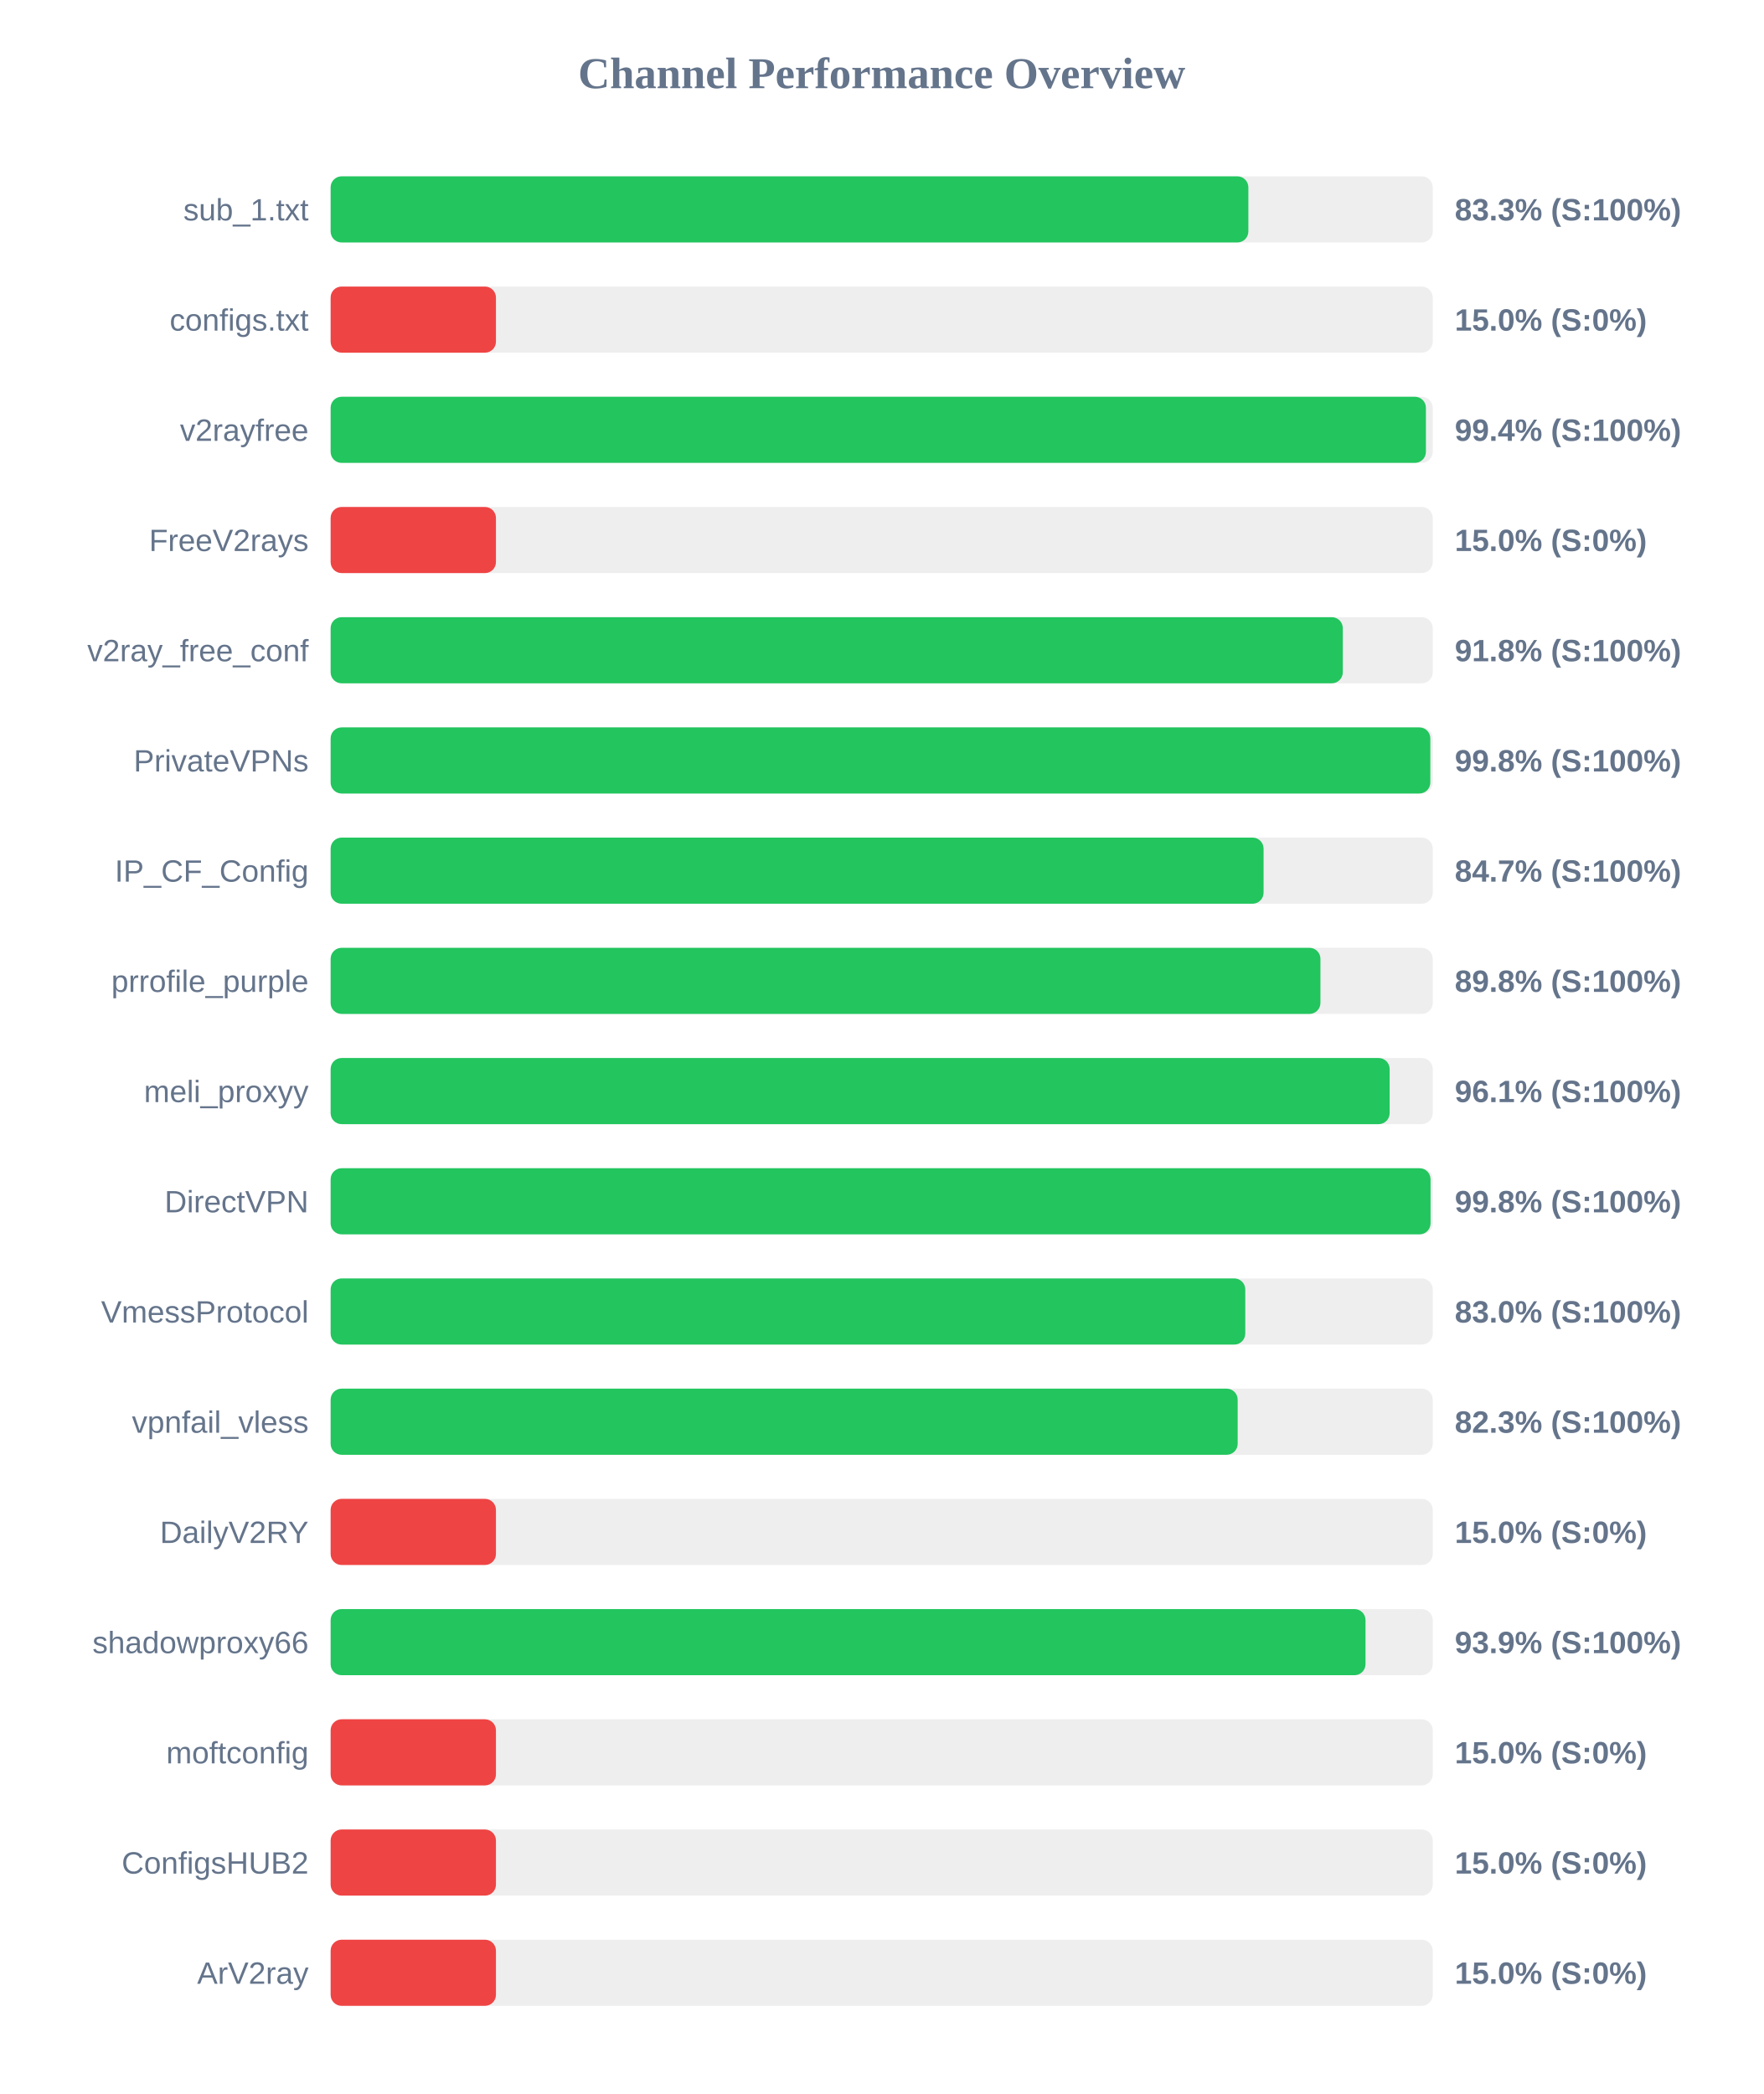
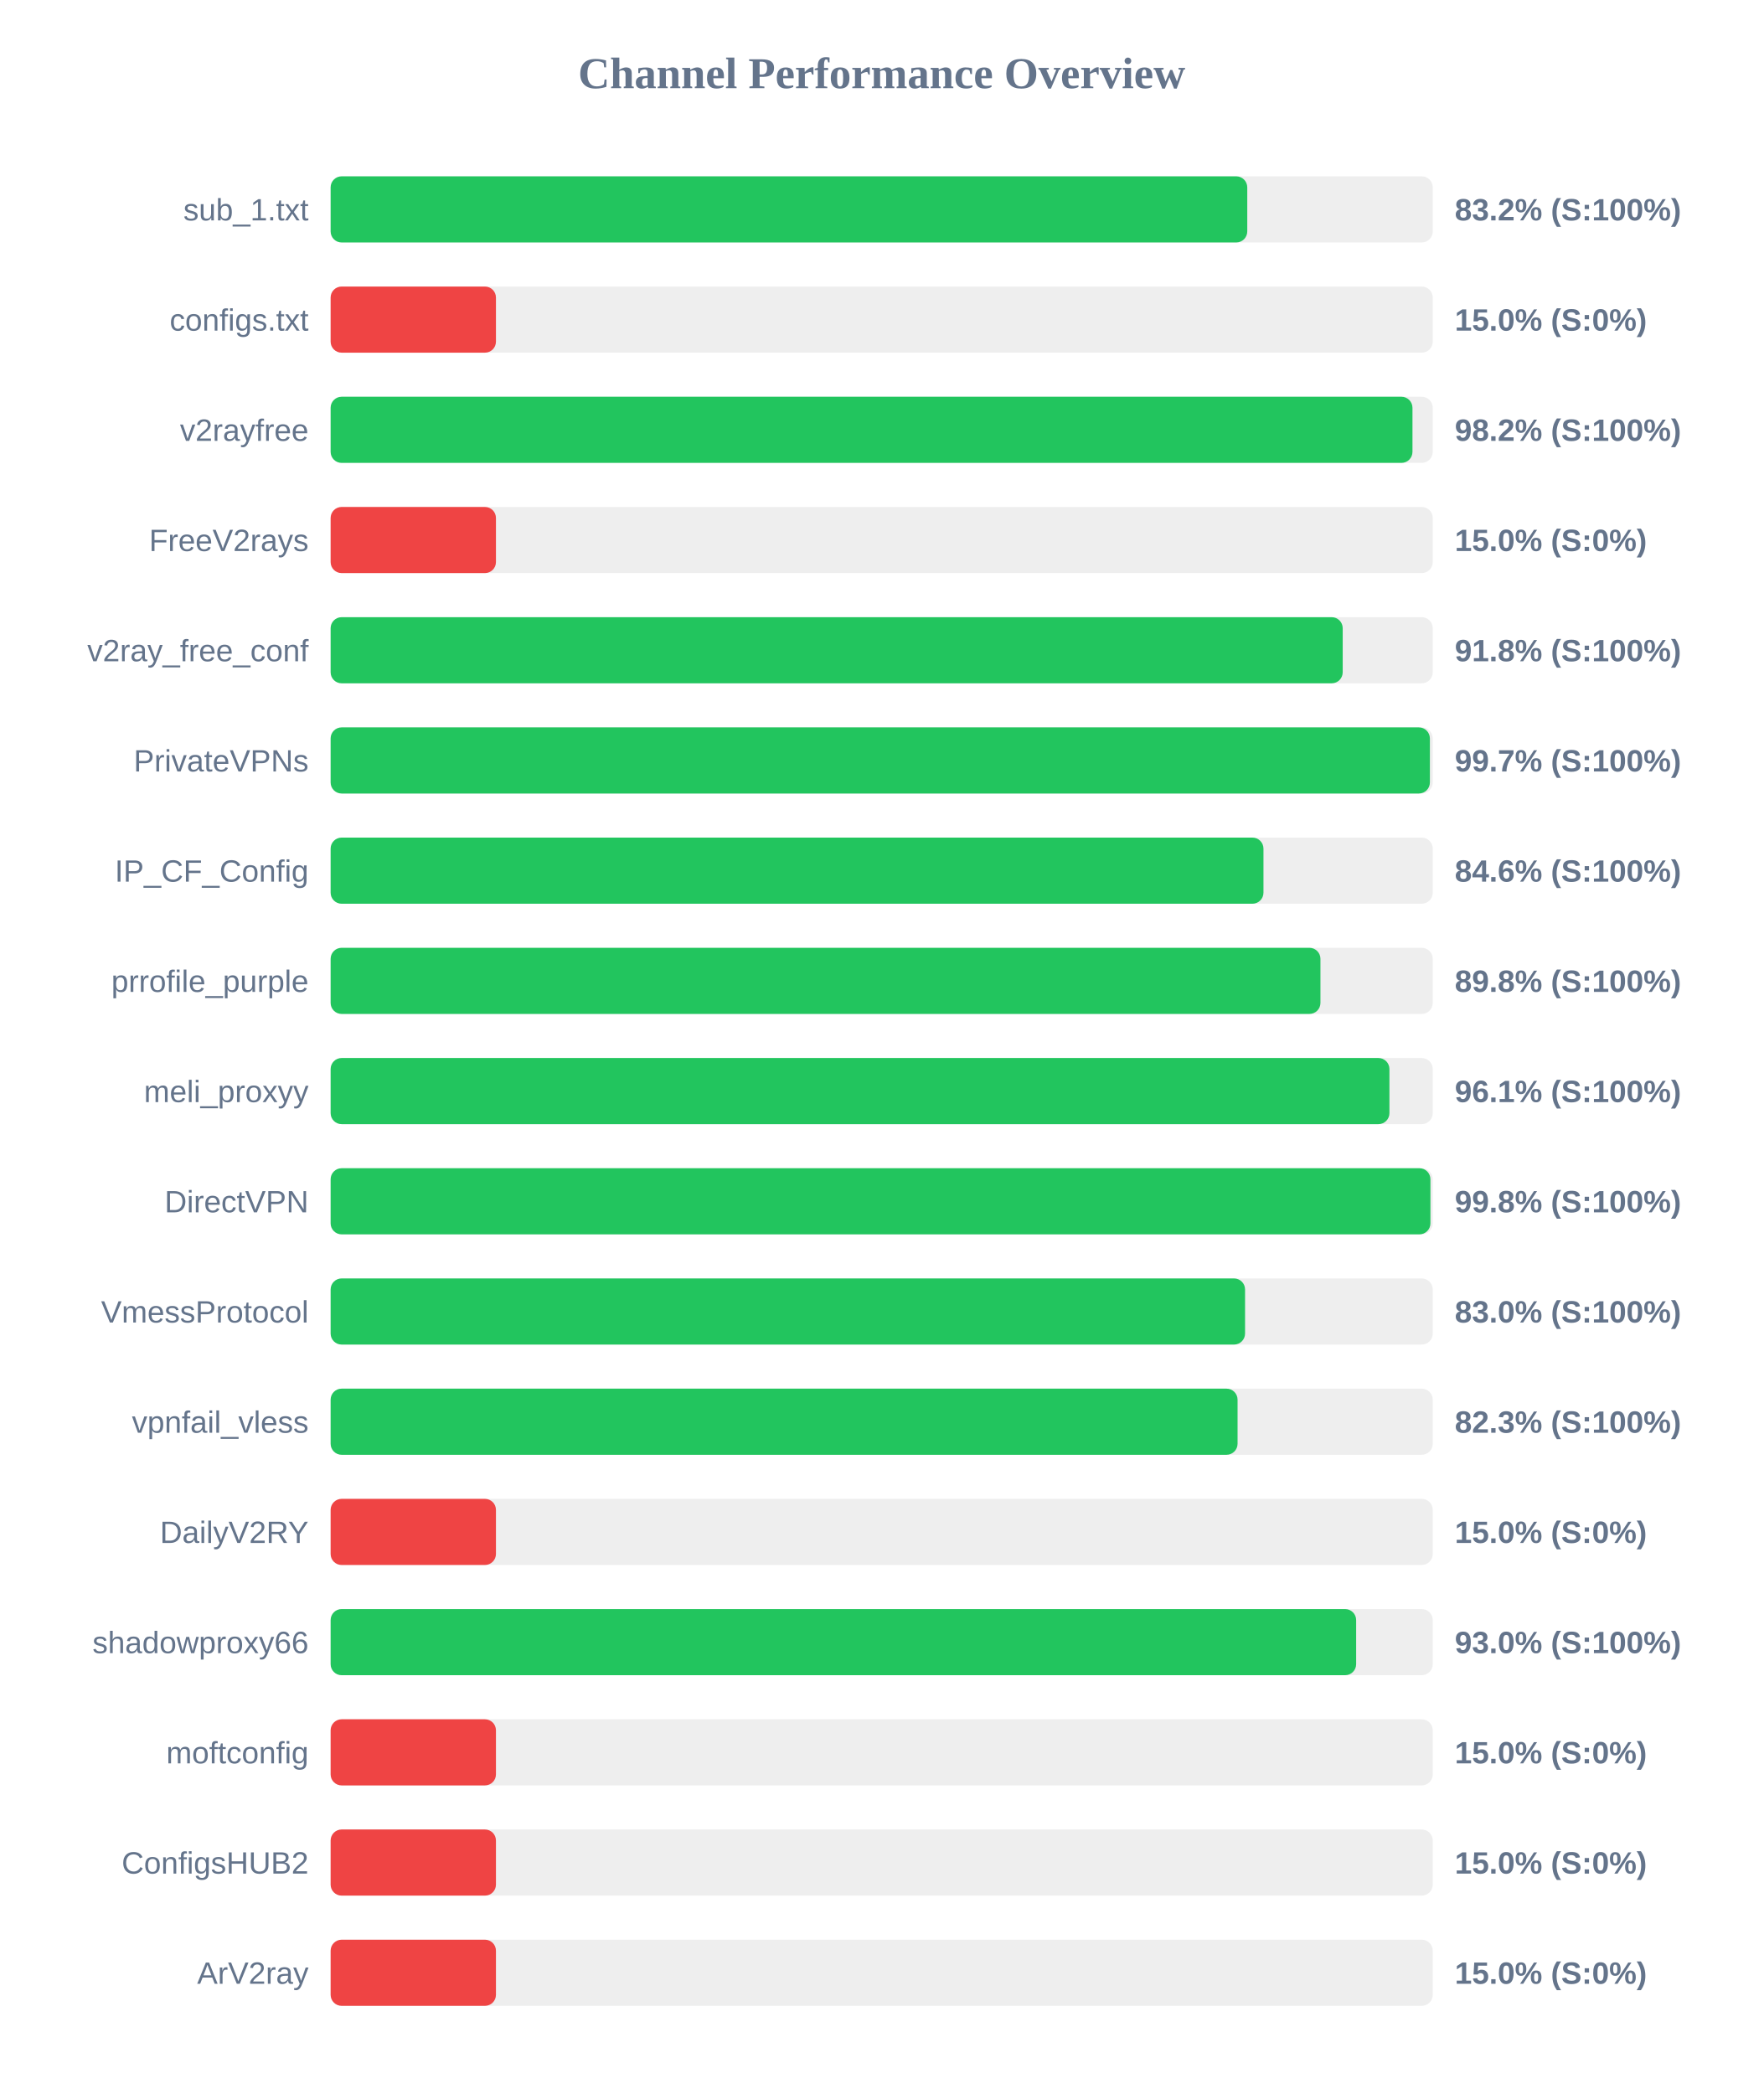
<svg xmlns="http://www.w3.org/2000/svg" width="800" height="950" version="1.1">
  <style>
        .row { font: 14px Arial; fill: #64748b; }
        .score { font: bold 14px Arial; fill: #64748b; }
    </style>
  <text x="400" y="40" text-anchor="middle" font-size="20px" font-weight="bold" fill="#64748b">Channel Performance Overview</text>
  <rect x="150" y="80" width="500" height="30" fill="#eee" rx="5" />
-   <rect x="150" y="80" width="416.35" height="30" fill="#22c55e" rx="5" />
+   <rect x="150" y="80" width="415.85" height="30" fill="#22c55e" rx="5" />
  <text x="140" y="100" text-anchor="end" class="row">sub_1.txt</text>
-   <text x="660" y="100" text-anchor="start" class="score">83.3% (S:100%)</text>
+   <text x="660" y="100" text-anchor="start" class="score">83.2% (S:100%)</text>
  <rect x="150" y="130" width="500" height="30" fill="#eee" rx="5" />
  <rect x="150" y="130" width="75.0" height="30" fill="#ef4444" rx="5" />
  <text x="140" y="150" text-anchor="end" class="row">configs.txt</text>
  <text x="660" y="150" text-anchor="start" class="score">15.0% (S:0%)</text>
  <rect x="150" y="180" width="500" height="30" fill="#eee" rx="5" />
-   <rect x="150" y="180" width="496.9" height="30" fill="#22c55e" rx="5" />
+   <rect x="150" y="180" width="490.8" height="30" fill="#22c55e" rx="5" />
  <text x="140" y="200" text-anchor="end" class="row">v2rayfree</text>
-   <text x="660" y="200" text-anchor="start" class="score">99.4% (S:100%)</text>
+   <text x="660" y="200" text-anchor="start" class="score">98.2% (S:100%)</text>
  <rect x="150" y="230" width="500" height="30" fill="#eee" rx="5" />
  <rect x="150" y="230" width="75.0" height="30" fill="#ef4444" rx="5" />
  <text x="140" y="250" text-anchor="end" class="row">FreeV2rays</text>
  <text x="660" y="250" text-anchor="start" class="score">15.0% (S:0%)</text>
  <rect x="150" y="280" width="500" height="30" fill="#eee" rx="5" />
-   <rect x="150" y="280" width="459.2" height="30" fill="#22c55e" rx="5" />
+   <rect x="150" y="280" width="459.15" height="30" fill="#22c55e" rx="5" />
  <text x="140" y="300" text-anchor="end" class="row">v2ray_free_conf</text>
  <text x="660" y="300" text-anchor="start" class="score">91.8% (S:100%)</text>
  <rect x="150" y="330" width="500" height="30" fill="#eee" rx="5" />
-   <rect x="150" y="330" width="498.9" height="30" fill="#22c55e" rx="5" />
+   <rect x="150" y="330" width="498.7" height="30" fill="#22c55e" rx="5" />
  <text x="140" y="350" text-anchor="end" class="row">PrivateVPNs</text>
-   <text x="660" y="350" text-anchor="start" class="score">99.8% (S:100%)</text>
+   <text x="660" y="350" text-anchor="start" class="score">99.7% (S:100%)</text>
  <rect x="150" y="380" width="500" height="30" fill="#eee" rx="5" />
-   <rect x="150" y="380" width="423.25" height="30" fill="#22c55e" rx="5" />
+   <rect x="150" y="380" width="423.2" height="30" fill="#22c55e" rx="5" />
  <text x="140" y="400" text-anchor="end" class="row">IP_CF_Config</text>
-   <text x="660" y="400" text-anchor="start" class="score">84.7% (S:100%)</text>
+   <text x="660" y="400" text-anchor="start" class="score">84.6% (S:100%)</text>
  <rect x="150" y="430" width="500" height="30" fill="#eee" rx="5" />
  <rect x="150" y="430" width="449.05" height="30" fill="#22c55e" rx="5" />
  <text x="140" y="450" text-anchor="end" class="row">prrofile_purple</text>
  <text x="660" y="450" text-anchor="start" class="score">89.8% (S:100%)</text>
  <rect x="150" y="480" width="500" height="30" fill="#eee" rx="5" />
-   <rect x="150" y="480" width="480.45" height="30" fill="#22c55e" rx="5" />
+   <rect x="150" y="480" width="480.35" height="30" fill="#22c55e" rx="5" />
  <text x="140" y="500" text-anchor="end" class="row">meli_proxyy</text>
  <text x="660" y="500" text-anchor="start" class="score">96.1% (S:100%)</text>
  <rect x="150" y="530" width="500" height="30" fill="#eee" rx="5" />
-   <rect x="150" y="530" width="499.0" height="30" fill="#22c55e" rx="5" />
+   <rect x="150" y="530" width="498.95" height="30" fill="#22c55e" rx="5" />
  <text x="140" y="550" text-anchor="end" class="row">DirectVPN</text>
  <text x="660" y="550" text-anchor="start" class="score">99.8% (S:100%)</text>
  <rect x="150" y="580" width="500" height="30" fill="#eee" rx="5" />
-   <rect x="150" y="580" width="414.95" height="30" fill="#22c55e" rx="5" />
+   <rect x="150" y="580" width="414.85" height="30" fill="#22c55e" rx="5" />
  <text x="140" y="600" text-anchor="end" class="row">VmessProtocol</text>
  <text x="660" y="600" text-anchor="start" class="score">83.0% (S:100%)</text>
  <rect x="150" y="630" width="500" height="30" fill="#eee" rx="5" />
-   <rect x="150" y="630" width="411.5" height="30" fill="#22c55e" rx="5" />
+   <rect x="150" y="630" width="411.45" height="30" fill="#22c55e" rx="5" />
  <text x="140" y="650" text-anchor="end" class="row">vpnfail_vless</text>
  <text x="660" y="650" text-anchor="start" class="score">82.3% (S:100%)</text>
  <rect x="150" y="680" width="500" height="30" fill="#eee" rx="5" />
  <rect x="150" y="680" width="75.0" height="30" fill="#ef4444" rx="5" />
  <text x="140" y="700" text-anchor="end" class="row">DailyV2RY</text>
  <text x="660" y="700" text-anchor="start" class="score">15.0% (S:0%)</text>
  <rect x="150" y="730" width="500" height="30" fill="#eee" rx="5" />
-   <rect x="150" y="730" width="469.5" height="30" fill="#22c55e" rx="5" />
+   <rect x="150" y="730" width="465.25" height="30" fill="#22c55e" rx="5" />
  <text x="140" y="750" text-anchor="end" class="row">shadowproxy66</text>
-   <text x="660" y="750" text-anchor="start" class="score">93.9% (S:100%)</text>
+   <text x="660" y="750" text-anchor="start" class="score">93.0% (S:100%)</text>
  <rect x="150" y="780" width="500" height="30" fill="#eee" rx="5" />
  <rect x="150" y="780" width="75.0" height="30" fill="#ef4444" rx="5" />
  <text x="140" y="800" text-anchor="end" class="row">moftconfig</text>
  <text x="660" y="800" text-anchor="start" class="score">15.0% (S:0%)</text>
  <rect x="150" y="830" width="500" height="30" fill="#eee" rx="5" />
  <rect x="150" y="830" width="75.0" height="30" fill="#ef4444" rx="5" />
  <text x="140" y="850" text-anchor="end" class="row">ConfigsHUB2</text>
  <text x="660" y="850" text-anchor="start" class="score">15.0% (S:0%)</text>
  <rect x="150" y="880" width="500" height="30" fill="#eee" rx="5" />
  <rect x="150" y="880" width="75.0" height="30" fill="#ef4444" rx="5" />
  <text x="140" y="900" text-anchor="end" class="row">ArV2ray</text>
  <text x="660" y="900" text-anchor="start" class="score">15.0% (S:0%)</text>
</svg>
